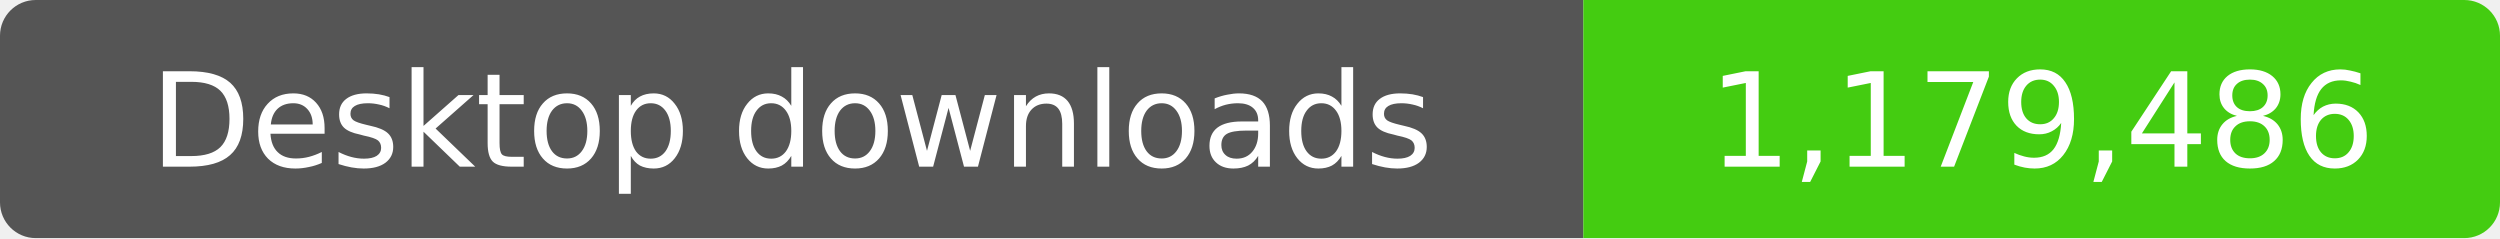
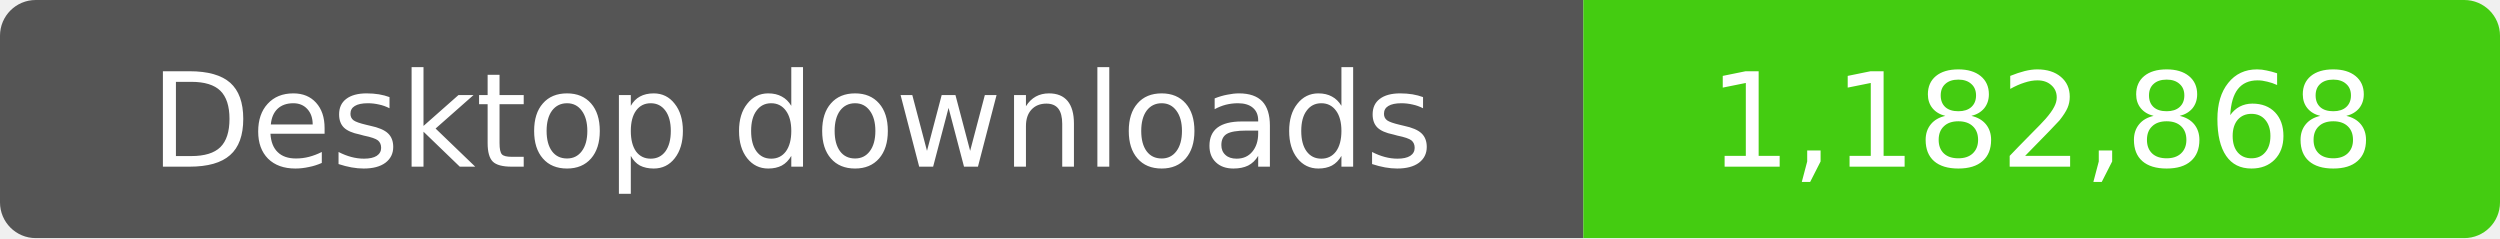
- <svg xmlns="http://www.w3.org/2000/svg" width="210" height="20" role="img" aria-label="Desktop downloads: 1,179,486">
+ <svg xmlns="http://www.w3.org/2000/svg" width="210" height="20" role="img" aria-label="Desktop downloads: 1,182,868">
  <clipPath id="badge">
    <rect width="210" height="20" rx="3" />
  </clipPath>
  <g clip-path="url(#badge)">
    <rect width="133" height="20" fill="#555" />
    <rect x="133" width="77" height="20" fill="#4c1" />
  </g>
  <g fill="#fff" text-anchor="middle" font-family="Verdana,Geneva,DejaVu Sans,sans-serif" font-size="11">
    <text x="66.5" y="14">Desktop downloads</text>
-     <text x="171.5" y="14">1,179,486</text>
+     <text x="171.5" y="14">1,182,868</text>
  </g>
</svg>
